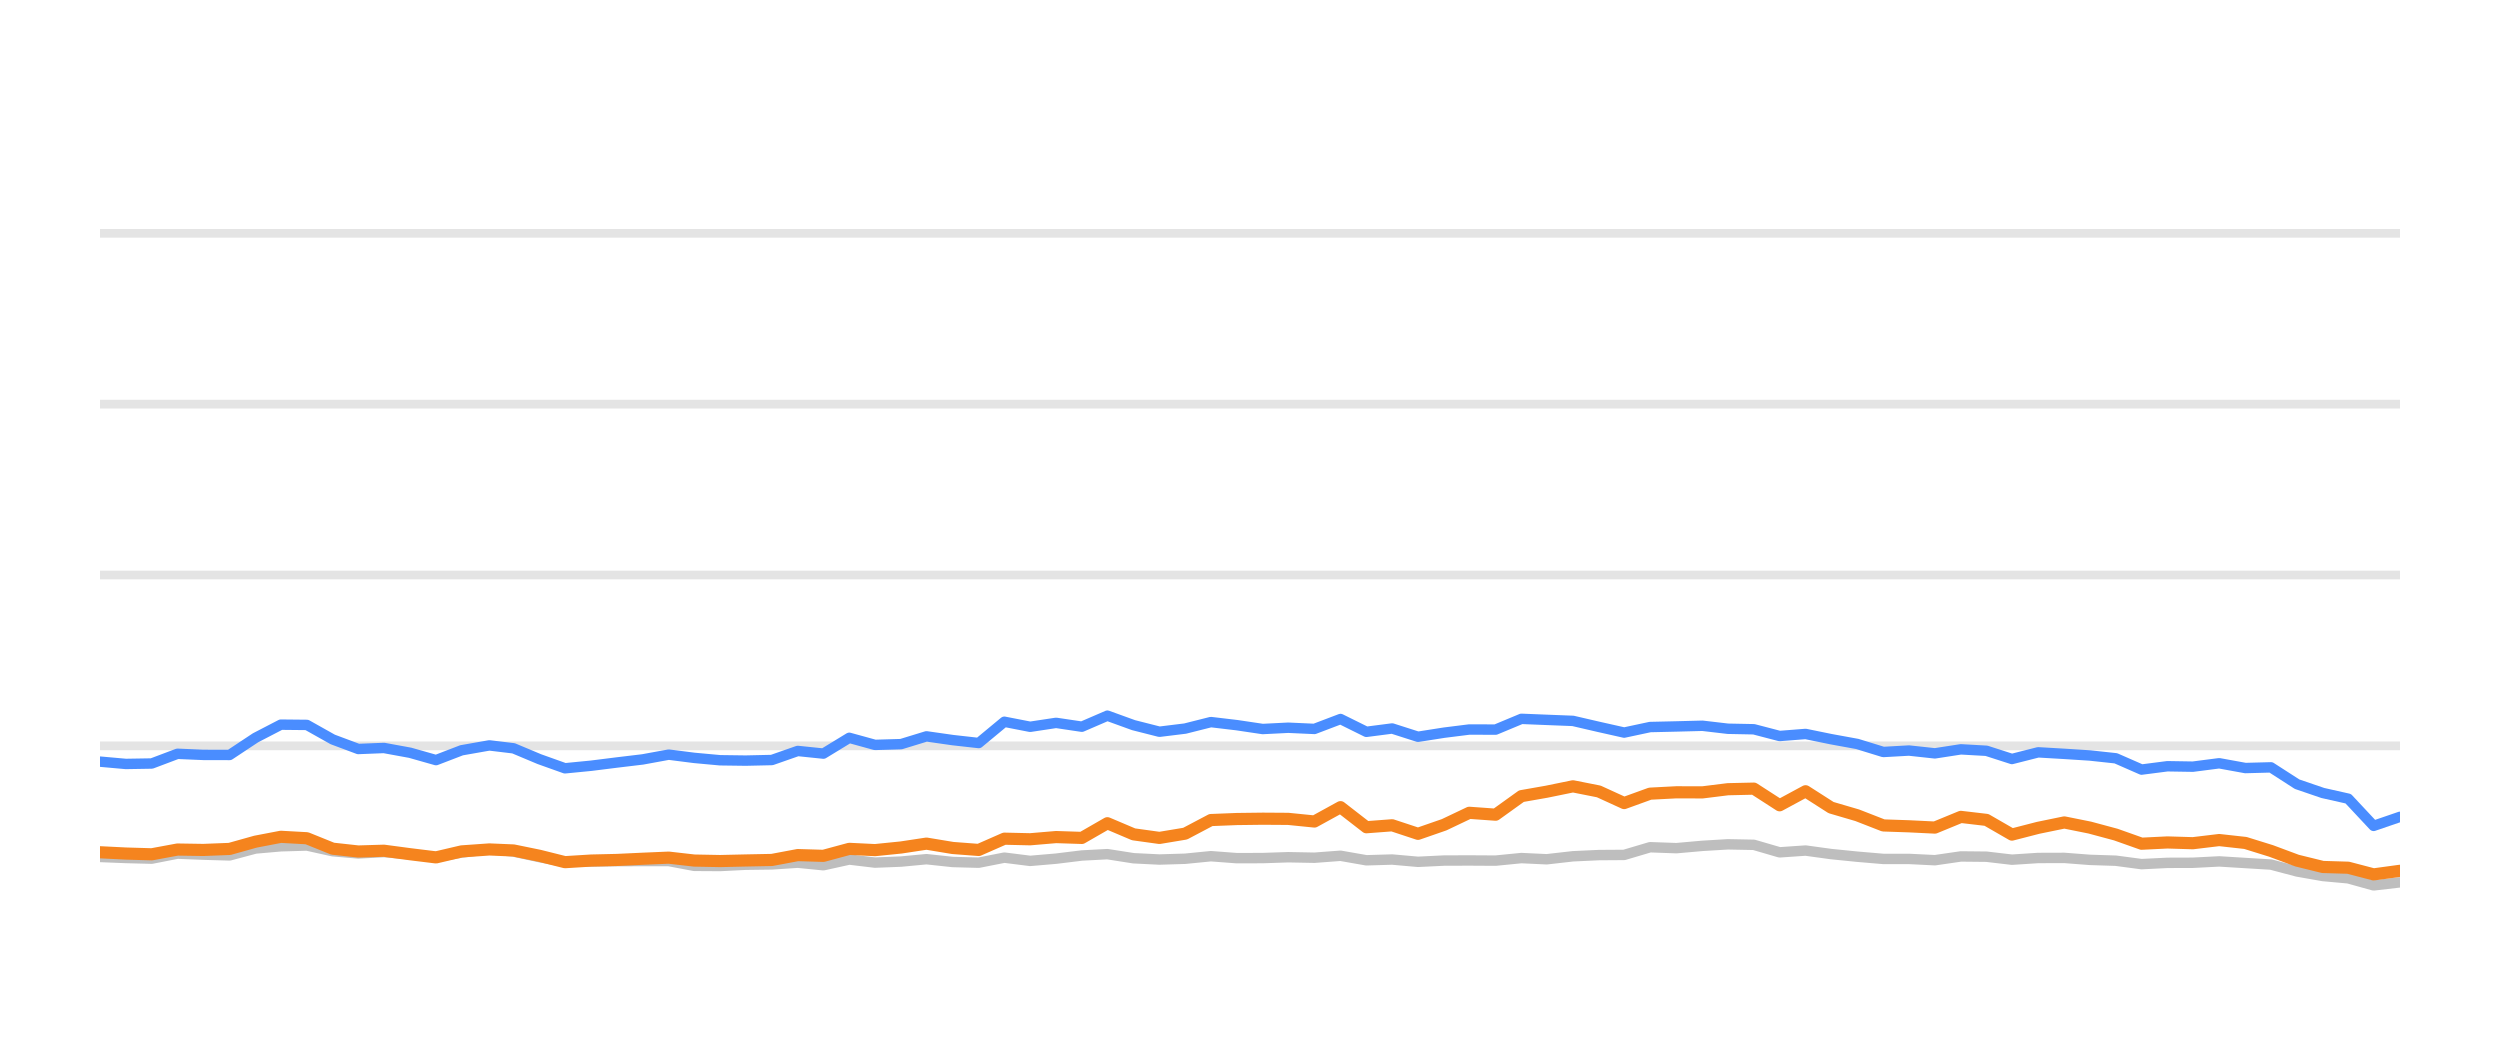
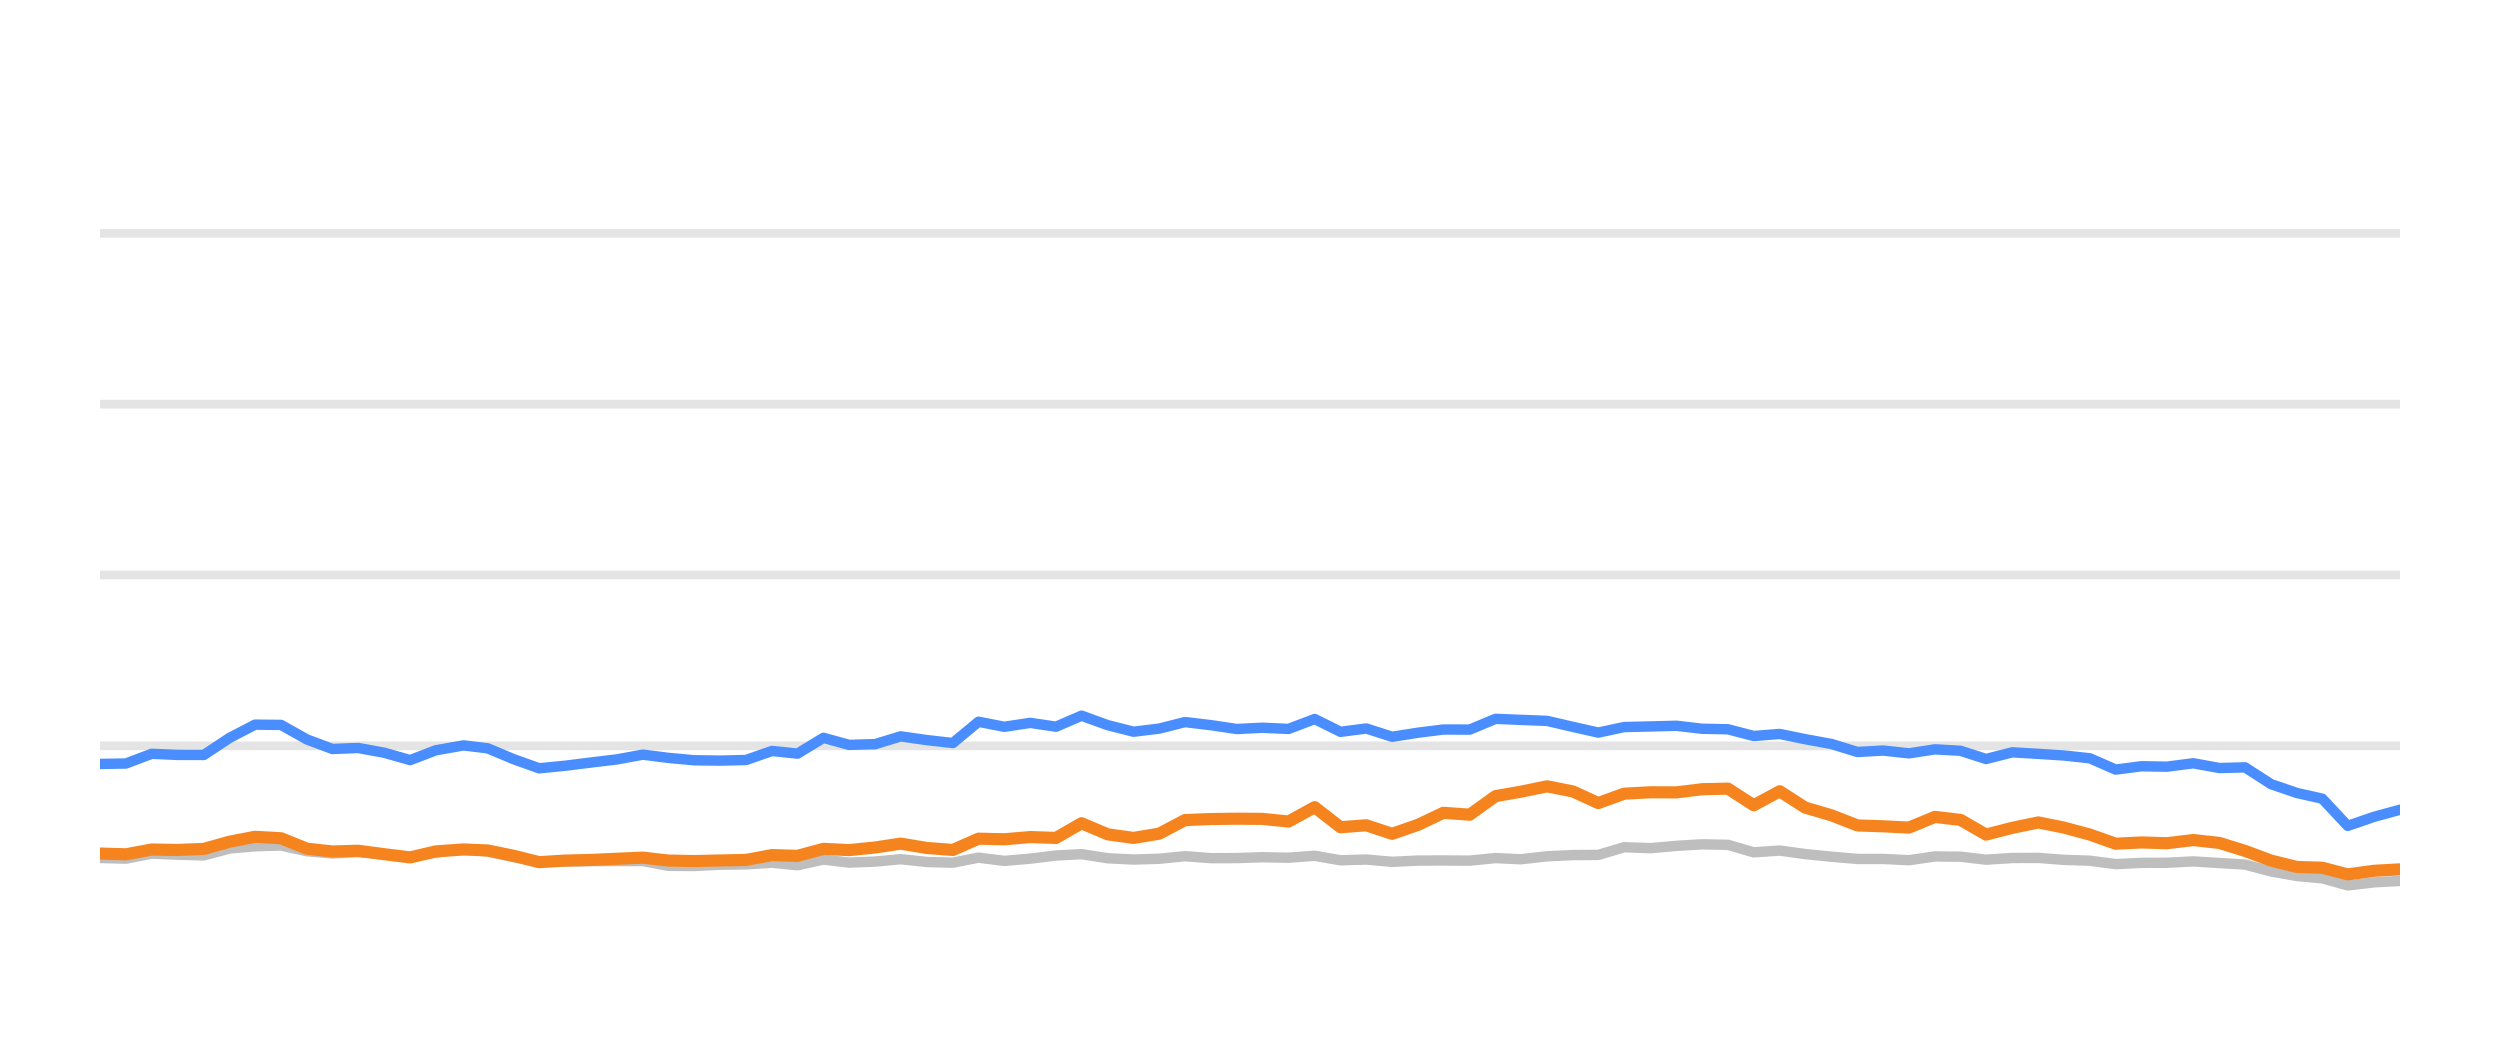
<svg xmlns="http://www.w3.org/2000/svg" width="144pt" height="60pt" viewBox="0 0 144 60" version="1.1">
  <defs>
    <style type="text/css">*{stroke-linejoin: round; stroke-linecap: butt}</style>
  </defs>
  <g id="figure_1">
    <g id="patch_1">
      <path d="M 0 60  L 144 60  L 144 0  L 0 0  L 0 60  z " style="fill: none; opacity: 0" />
    </g>
    <g id="axes_1">
      <g id="patch_2">
        <path d="M 5.76 52.8  L 138.24 52.8  L 138.24 3.6  L 5.76 3.6  L 5.76 52.8  z " style="fill: none" />
      </g>
      <g id="matplotlib.axis_1" />
      <g id="matplotlib.axis_2" />
      <g id="line2d_1">
-         <path d="M 5.76 42.96  L 138.24 42.96  " clip-path="url(#p6957f834a8)" style="fill: none; stroke: #b2b2b2; stroke-opacity: 0.35; stroke-width: 0.5; stroke-linecap: square" />
+         <path d="M 5.76 42.96  L 138.24 42.96  " clip-path="url(#p53714254b5)" style="fill: none; stroke: #b2b2b2; stroke-opacity: 0.35; stroke-width: 0.5; stroke-linecap: square" />
      </g>
      <g id="line2d_2">
-         <path d="M 5.76 33.12  L 138.24 33.12  " clip-path="url(#p6957f834a8)" style="fill: none; stroke: #b2b2b2; stroke-opacity: 0.35; stroke-width: 0.5; stroke-linecap: square" />
+         <path d="M 5.76 33.12  L 138.24 33.12  " clip-path="url(#p53714254b5)" style="fill: none; stroke: #b2b2b2; stroke-opacity: 0.35; stroke-width: 0.5; stroke-linecap: square" />
      </g>
      <g id="line2d_3">
-         <path d="M 5.76 23.28  L 138.24 23.28  " clip-path="url(#p6957f834a8)" style="fill: none; stroke: #b2b2b2; stroke-opacity: 0.35; stroke-width: 0.5; stroke-linecap: square" />
+         <path d="M 5.76 23.28  L 138.24 23.28  " clip-path="url(#p53714254b5)" style="fill: none; stroke: #b2b2b2; stroke-opacity: 0.35; stroke-width: 0.5; stroke-linecap: square" />
      </g>
      <g id="line2d_4">
-         <path d="M 5.76 13.44  L 138.24 13.44  " clip-path="url(#p6957f834a8)" style="fill: none; stroke: #b2b2b2; stroke-opacity: 0.35; stroke-width: 0.5; stroke-linecap: square" />
+         <path d="M 5.76 13.44  L 138.24 13.44  " clip-path="url(#p53714254b5)" style="fill: none; stroke: #b2b2b2; stroke-opacity: 0.35; stroke-width: 0.5; stroke-linecap: square" />
      </g>
      <g id="line2d_5">
-         <path d="M 5.76 49.361  L 7.247 49.42  L 8.74 49.459  L 10.224 49.169  L 11.709 49.228  L 13.225 49.272  L 14.716 48.874  L 16.177 48.746  L 17.676 48.702  L 19.163 49.031  L 20.636 49.159  L 22.115 49.08  L 23.624 49.213  L 25.115 49.366  L 26.588 49.11  L 28.186 48.908  L 29.581 49.051  L 31.07 49.371  L 32.543 49.646  L 34.05 49.627  L 35.541 49.602  L 37.019 49.597  L 38.519 49.597  L 39.987 49.873  L 41.476 49.882  L 42.95 49.809  L 44.46 49.789  L 45.951 49.691  L 47.428 49.838  L 48.918 49.509  L 50.4 49.686  L 51.901 49.627  L 53.365 49.489  L 54.879 49.651  L 56.374 49.691  L 57.851 49.4  L 59.337 49.587  L 60.831 49.459  L 62.315 49.277  L 63.786 49.199  L 65.293 49.435  L 66.784 49.509  L 68.264 49.464  L 69.747 49.317  L 71.24 49.43  L 72.731 49.425  L 74.201 49.376  L 75.711 49.405  L 77.214 49.292  L 78.704 49.553  L 80.188 49.509  L 81.677 49.641  L 83.181 49.568  L 84.63 49.563  L 86.147 49.572  L 87.634 49.425  L 89.088 49.494  L 90.602 49.322  L 92.089 49.253  L 93.552 49.243  L 95.044 48.8  L 96.561 48.854  L 98.06 48.721  L 99.527 48.633  L 101.021 48.662  L 102.507 49.095  L 104.001 48.992  L 105.469 49.194  L 106.979 49.346  L 108.48 49.474  L 109.957 49.474  L 111.449 49.548  L 112.945 49.331  L 114.421 49.346  L 115.888 49.518  L 117.398 49.42  L 118.905 49.415  L 120.37 49.528  L 121.872 49.577  L 123.355 49.774  L 124.843 49.7  L 126.309 49.695  L 127.826 49.617  L 129.335 49.71  L 130.808 49.799  L 132.312 50.197  L 133.794 50.458  L 135.257 50.591  L 136.721 50.999  L 138.24 50.822  " clip-path="url(#p6957f834a8)" style="fill: none; stroke: #bebebe; stroke-width: 0.6; stroke-linecap: round" />
+         <path d="M 5.76 49.42  L 7.253 49.459  L 8.737 49.169  L 10.222 49.228  L 11.738 49.272  L 13.229 48.874  L 14.69 48.746  L 16.189 48.702  L 17.676 49.031  L 19.149 49.159  L 20.627 49.08  L 22.137 49.213  L 23.627 49.366  L 25.1 49.11  L 26.698 48.908  L 28.093 49.051  L 29.582 49.371  L 31.055 49.646  L 32.562 49.627  L 34.053 49.602  L 35.531 49.597  L 37.031 49.597  L 38.498 49.873  L 39.987 49.882  L 41.462 49.809  L 42.971 49.789  L 44.462 49.691  L 45.939 49.838  L 47.429 49.509  L 48.911 49.686  L 50.412 49.627  L 51.876 49.489  L 53.39 49.651  L 54.884 49.691  L 56.362 49.4  L 57.848 49.587  L 59.342 49.459  L 60.826 49.277  L 62.296 49.199  L 63.803 49.435  L 65.294 49.509  L 66.774 49.464  L 68.257 49.317  L 69.75 49.43  L 71.241 49.425  L 72.71 49.376  L 74.221 49.405  L 75.724 49.292  L 77.214 49.553  L 78.697 49.509  L 80.187 49.641  L 81.69 49.568  L 83.139 49.563  L 84.656 49.572  L 86.143 49.425  L 87.597 49.494  L 89.111 49.322  L 90.598 49.253  L 92.06 49.243  L 93.553 48.8  L 95.07 48.854  L 96.569 48.721  L 98.035 48.633  L 99.53 48.662  L 101.015 49.095  L 102.509 48.992  L 103.977 49.194  L 105.487 49.346  L 106.988 49.474  L 108.465 49.474  L 109.957 49.548  L 111.453 49.331  L 112.928 49.346  L 114.395 49.518  L 115.906 49.42  L 117.412 49.415  L 118.877 49.528  L 120.379 49.577  L 121.862 49.774  L 123.35 49.7  L 124.816 49.695  L 126.333 49.617  L 127.842 49.71  L 129.315 49.799  L 130.818 50.197  L 132.3 50.458  L 133.763 50.591  L 135.227 50.999  L 136.746 50.822  L 138.24 50.743  " clip-path="url(#p53714254b5)" style="fill: none; stroke: #bebebe; stroke-width: 0.6; stroke-linecap: round" />
      </g>
      <g id="line2d_6">
-         <path d="M 5.76 43.87  L 7.247 44.003  L 8.74 43.978  L 10.224 43.418  L 11.709 43.482  L 13.225 43.486  L 14.716 42.498  L 16.177 41.74  L 17.676 41.755  L 19.163 42.591  L 20.636 43.142  L 22.115 43.083  L 23.624 43.359  L 25.115 43.782  L 26.588 43.216  L 28.186 42.935  L 29.581 43.103  L 31.07 43.728  L 32.543 44.254  L 34.05 44.106  L 35.541 43.919  L 37.019 43.742  L 38.519 43.467  L 39.987 43.654  L 41.476 43.791  L 42.95 43.811  L 44.46 43.777  L 45.951 43.255  L 47.428 43.408  L 48.918 42.498  L 50.4 42.906  L 51.901 42.862  L 53.365 42.414  L 54.879 42.63  L 56.374 42.798  L 57.851 41.573  L 59.337 41.863  L 60.831 41.637  L 62.315 41.858  L 63.786 41.223  L 65.293 41.769  L 66.784 42.148  L 68.264 41.966  L 69.747 41.592  L 71.24 41.769  L 72.731 41.991  L 74.201 41.917  L 75.711 41.986  L 77.214 41.415  L 78.704 42.153  L 80.188 41.961  L 81.677 42.438  L 83.181 42.202  L 84.63 42.02  L 86.147 42.025  L 87.634 41.405  L 89.088 41.464  L 90.602 41.523  L 92.089 41.868  L 93.552 42.197  L 95.044 41.878  L 96.561 41.843  L 98.06 41.804  L 99.527 41.976  L 101.021 42.006  L 102.507 42.394  L 104.001 42.276  L 105.469 42.576  L 106.979 42.852  L 108.48 43.314  L 109.957 43.231  L 111.449 43.393  L 112.945 43.162  L 114.421 43.245  L 115.888 43.718  L 117.398 43.334  L 118.905 43.422  L 120.37 43.516  L 121.872 43.678  L 123.355 44.328  L 124.843 44.136  L 126.309 44.16  L 127.826 43.964  L 129.335 44.239  L 130.808 44.2  L 132.312 45.169  L 133.794 45.676  L 135.257 46.005  L 136.721 47.57  L 138.24 47.049  " clip-path="url(#p6957f834a8)" style="fill: none; stroke: #4a8dff; stroke-width: 0.6; stroke-linecap: round" />
+         <path d="M 5.76 44.003  L 7.253 43.978  L 8.737 43.418  L 10.222 43.482  L 11.738 43.486  L 13.229 42.498  L 14.69 41.74  L 16.189 41.755  L 17.676 42.591  L 19.149 43.142  L 20.627 43.083  L 22.137 43.359  L 23.627 43.782  L 25.1 43.216  L 26.698 42.935  L 28.093 43.103  L 29.582 43.728  L 31.055 44.254  L 32.562 44.106  L 34.053 43.919  L 35.531 43.742  L 37.031 43.467  L 38.498 43.654  L 39.987 43.791  L 41.462 43.811  L 42.971 43.777  L 44.462 43.255  L 45.939 43.408  L 47.429 42.498  L 48.911 42.906  L 50.412 42.862  L 51.876 42.414  L 53.39 42.63  L 54.884 42.798  L 56.362 41.573  L 57.848 41.863  L 59.342 41.637  L 60.826 41.858  L 62.296 41.223  L 63.803 41.769  L 65.294 42.148  L 66.774 41.966  L 68.257 41.592  L 69.75 41.769  L 71.241 41.991  L 72.71 41.917  L 74.221 41.986  L 75.724 41.415  L 77.214 42.153  L 78.697 41.961  L 80.187 42.438  L 81.69 42.202  L 83.139 42.02  L 84.656 42.025  L 86.143 41.405  L 87.597 41.464  L 89.111 41.523  L 90.598 41.868  L 92.06 42.197  L 93.553 41.878  L 95.07 41.843  L 96.569 41.804  L 98.035 41.976  L 99.53 42.006  L 101.015 42.394  L 102.509 42.276  L 103.977 42.576  L 105.487 42.852  L 106.988 43.314  L 108.465 43.231  L 109.957 43.393  L 111.453 43.162  L 112.928 43.245  L 114.395 43.718  L 115.906 43.334  L 117.412 43.422  L 118.877 43.516  L 120.379 43.678  L 121.862 44.328  L 123.35 44.136  L 124.816 44.16  L 126.333 43.964  L 127.842 44.239  L 129.315 44.2  L 130.818 45.169  L 132.3 45.676  L 133.763 46.005  L 135.227 47.57  L 136.746 47.049  L 138.24 46.64  " clip-path="url(#p53714254b5)" style="fill: none; stroke: #4a8dff; stroke-width: 0.6; stroke-linecap: round" />
      </g>
      <g id="line2d_7">
-         <path d="M 5.76 49.09  L 7.247 49.164  L 8.74 49.208  L 10.224 48.933  L 11.709 48.957  L 13.225 48.898  L 14.716 48.48  L 16.177 48.2  L 17.676 48.283  L 19.163 48.884  L 20.636 49.046  L 22.115 49.002  L 23.624 49.203  L 25.115 49.386  L 26.588 49.041  L 28.186 48.928  L 29.581 48.987  L 31.07 49.292  L 32.543 49.661  L 34.05 49.568  L 35.541 49.533  L 37.019 49.464  L 38.519 49.4  L 39.987 49.568  L 41.476 49.597  L 42.95 49.563  L 44.46 49.533  L 45.951 49.253  L 47.428 49.297  L 48.918 48.894  L 50.4 48.967  L 51.901 48.815  L 53.365 48.593  L 54.879 48.844  L 56.374 48.957  L 57.851 48.308  L 59.337 48.342  L 60.831 48.215  L 62.315 48.264  L 63.786 47.418  L 65.293 48.057  L 66.784 48.264  L 68.264 48.018  L 69.747 47.235  L 71.24 47.176  L 72.731 47.157  L 74.201 47.167  L 75.711 47.319  L 77.214 46.493  L 78.704 47.649  L 80.188 47.536  L 81.677 48.028  L 83.181 47.506  L 84.63 46.817  L 86.147 46.926  L 87.634 45.858  L 89.088 45.602  L 90.602 45.292  L 92.089 45.587  L 93.552 46.256  L 95.044 45.715  L 96.561 45.636  L 98.06 45.641  L 99.527 45.459  L 101.021 45.425  L 102.507 46.384  L 104.001 45.577  L 105.469 46.517  L 106.979 46.96  L 108.48 47.545  L 109.957 47.595  L 111.449 47.668  L 112.945 47.053  L 114.421 47.226  L 115.888 48.072  L 117.398 47.683  L 118.905 47.373  L 120.37 47.668  L 121.872 48.072  L 123.355 48.598  L 124.843 48.525  L 126.309 48.569  L 127.826 48.387  L 129.335 48.554  L 130.808 49.012  L 132.312 49.572  L 133.794 49.937  L 135.257 49.981  L 136.721 50.365  L 138.24 50.158  " clip-path="url(#p6957f834a8)" style="fill: none; stroke: #f5841e; stroke-width: 0.7; stroke-linecap: round" />
+         <path d="M 5.76 49.164  L 7.253 49.208  L 8.737 48.933  L 10.222 48.957  L 11.738 48.898  L 13.229 48.48  L 14.69 48.2  L 16.189 48.283  L 17.676 48.884  L 19.149 49.046  L 20.627 49.002  L 22.137 49.203  L 23.627 49.386  L 25.1 49.041  L 26.698 48.928  L 28.093 48.987  L 29.582 49.292  L 31.055 49.661  L 32.562 49.568  L 34.053 49.533  L 35.531 49.464  L 37.031 49.4  L 38.498 49.568  L 39.987 49.597  L 41.462 49.563  L 42.971 49.533  L 44.462 49.253  L 45.939 49.297  L 47.429 48.894  L 48.911 48.967  L 50.412 48.815  L 51.876 48.593  L 53.39 48.844  L 54.884 48.957  L 56.362 48.308  L 57.848 48.342  L 59.342 48.215  L 60.826 48.264  L 62.296 47.418  L 63.803 48.057  L 65.294 48.264  L 66.774 48.018  L 68.257 47.235  L 69.75 47.176  L 71.241 47.157  L 72.71 47.167  L 74.221 47.319  L 75.724 46.493  L 77.214 47.649  L 78.697 47.536  L 80.187 48.028  L 81.69 47.506  L 83.139 46.817  L 84.656 46.926  L 86.143 45.858  L 87.597 45.602  L 89.111 45.292  L 90.598 45.587  L 92.06 46.256  L 93.553 45.715  L 95.07 45.636  L 96.569 45.641  L 98.035 45.459  L 99.53 45.425  L 101.015 46.384  L 102.509 45.577  L 103.977 46.517  L 105.487 46.96  L 106.988 47.545  L 108.465 47.595  L 109.957 47.668  L 111.453 47.053  L 112.928 47.226  L 114.395 48.072  L 115.906 47.683  L 117.412 47.373  L 118.877 47.668  L 120.379 48.072  L 121.862 48.598  L 123.35 48.525  L 124.816 48.569  L 126.333 48.387  L 127.842 48.554  L 129.315 49.012  L 130.818 49.572  L 132.3 49.937  L 133.763 49.981  L 135.227 50.365  L 136.746 50.158  L 138.24 50.074  " clip-path="url(#p53714254b5)" style="fill: none; stroke: #f5841e; stroke-width: 0.7; stroke-linecap: round" />
      </g>
    </g>
  </g>
  <defs>
-     <clipPath id="p6957f834a8">
+     <clipPath id="p53714254b5">
      <rect x="5.76" y="3.6" width="132.48" height="49.2" />
    </clipPath>
  </defs>
</svg>
